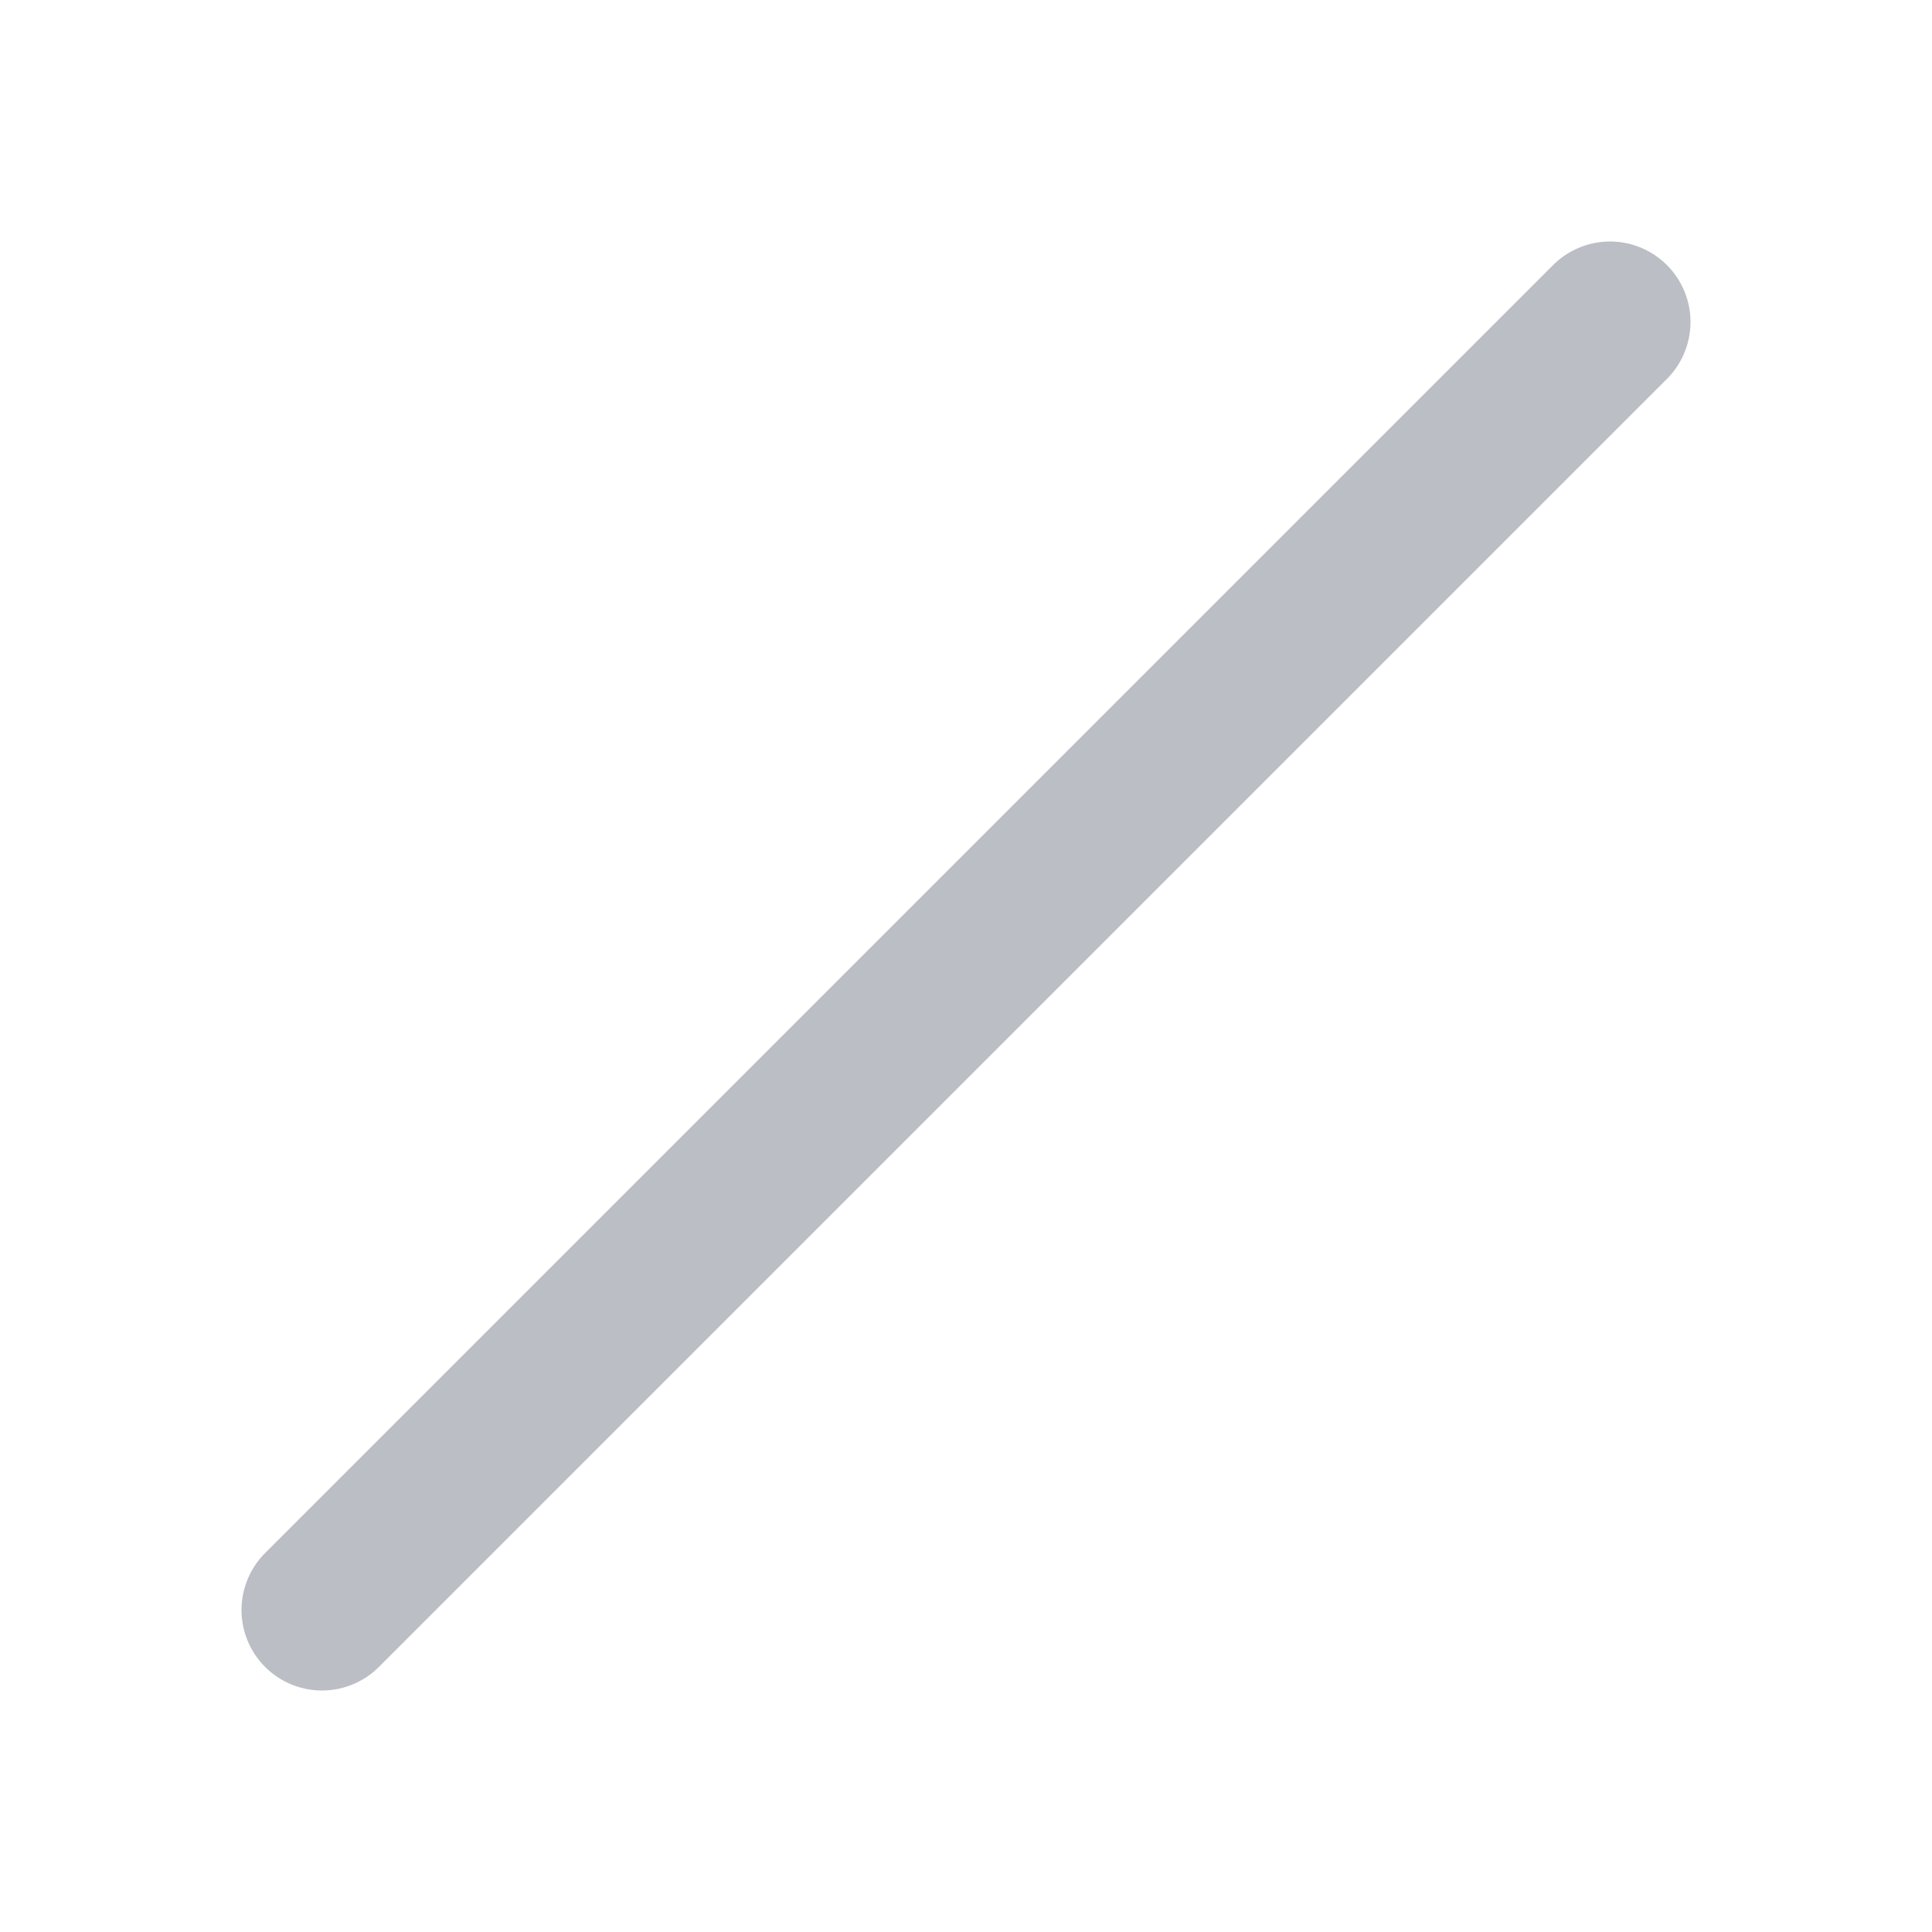
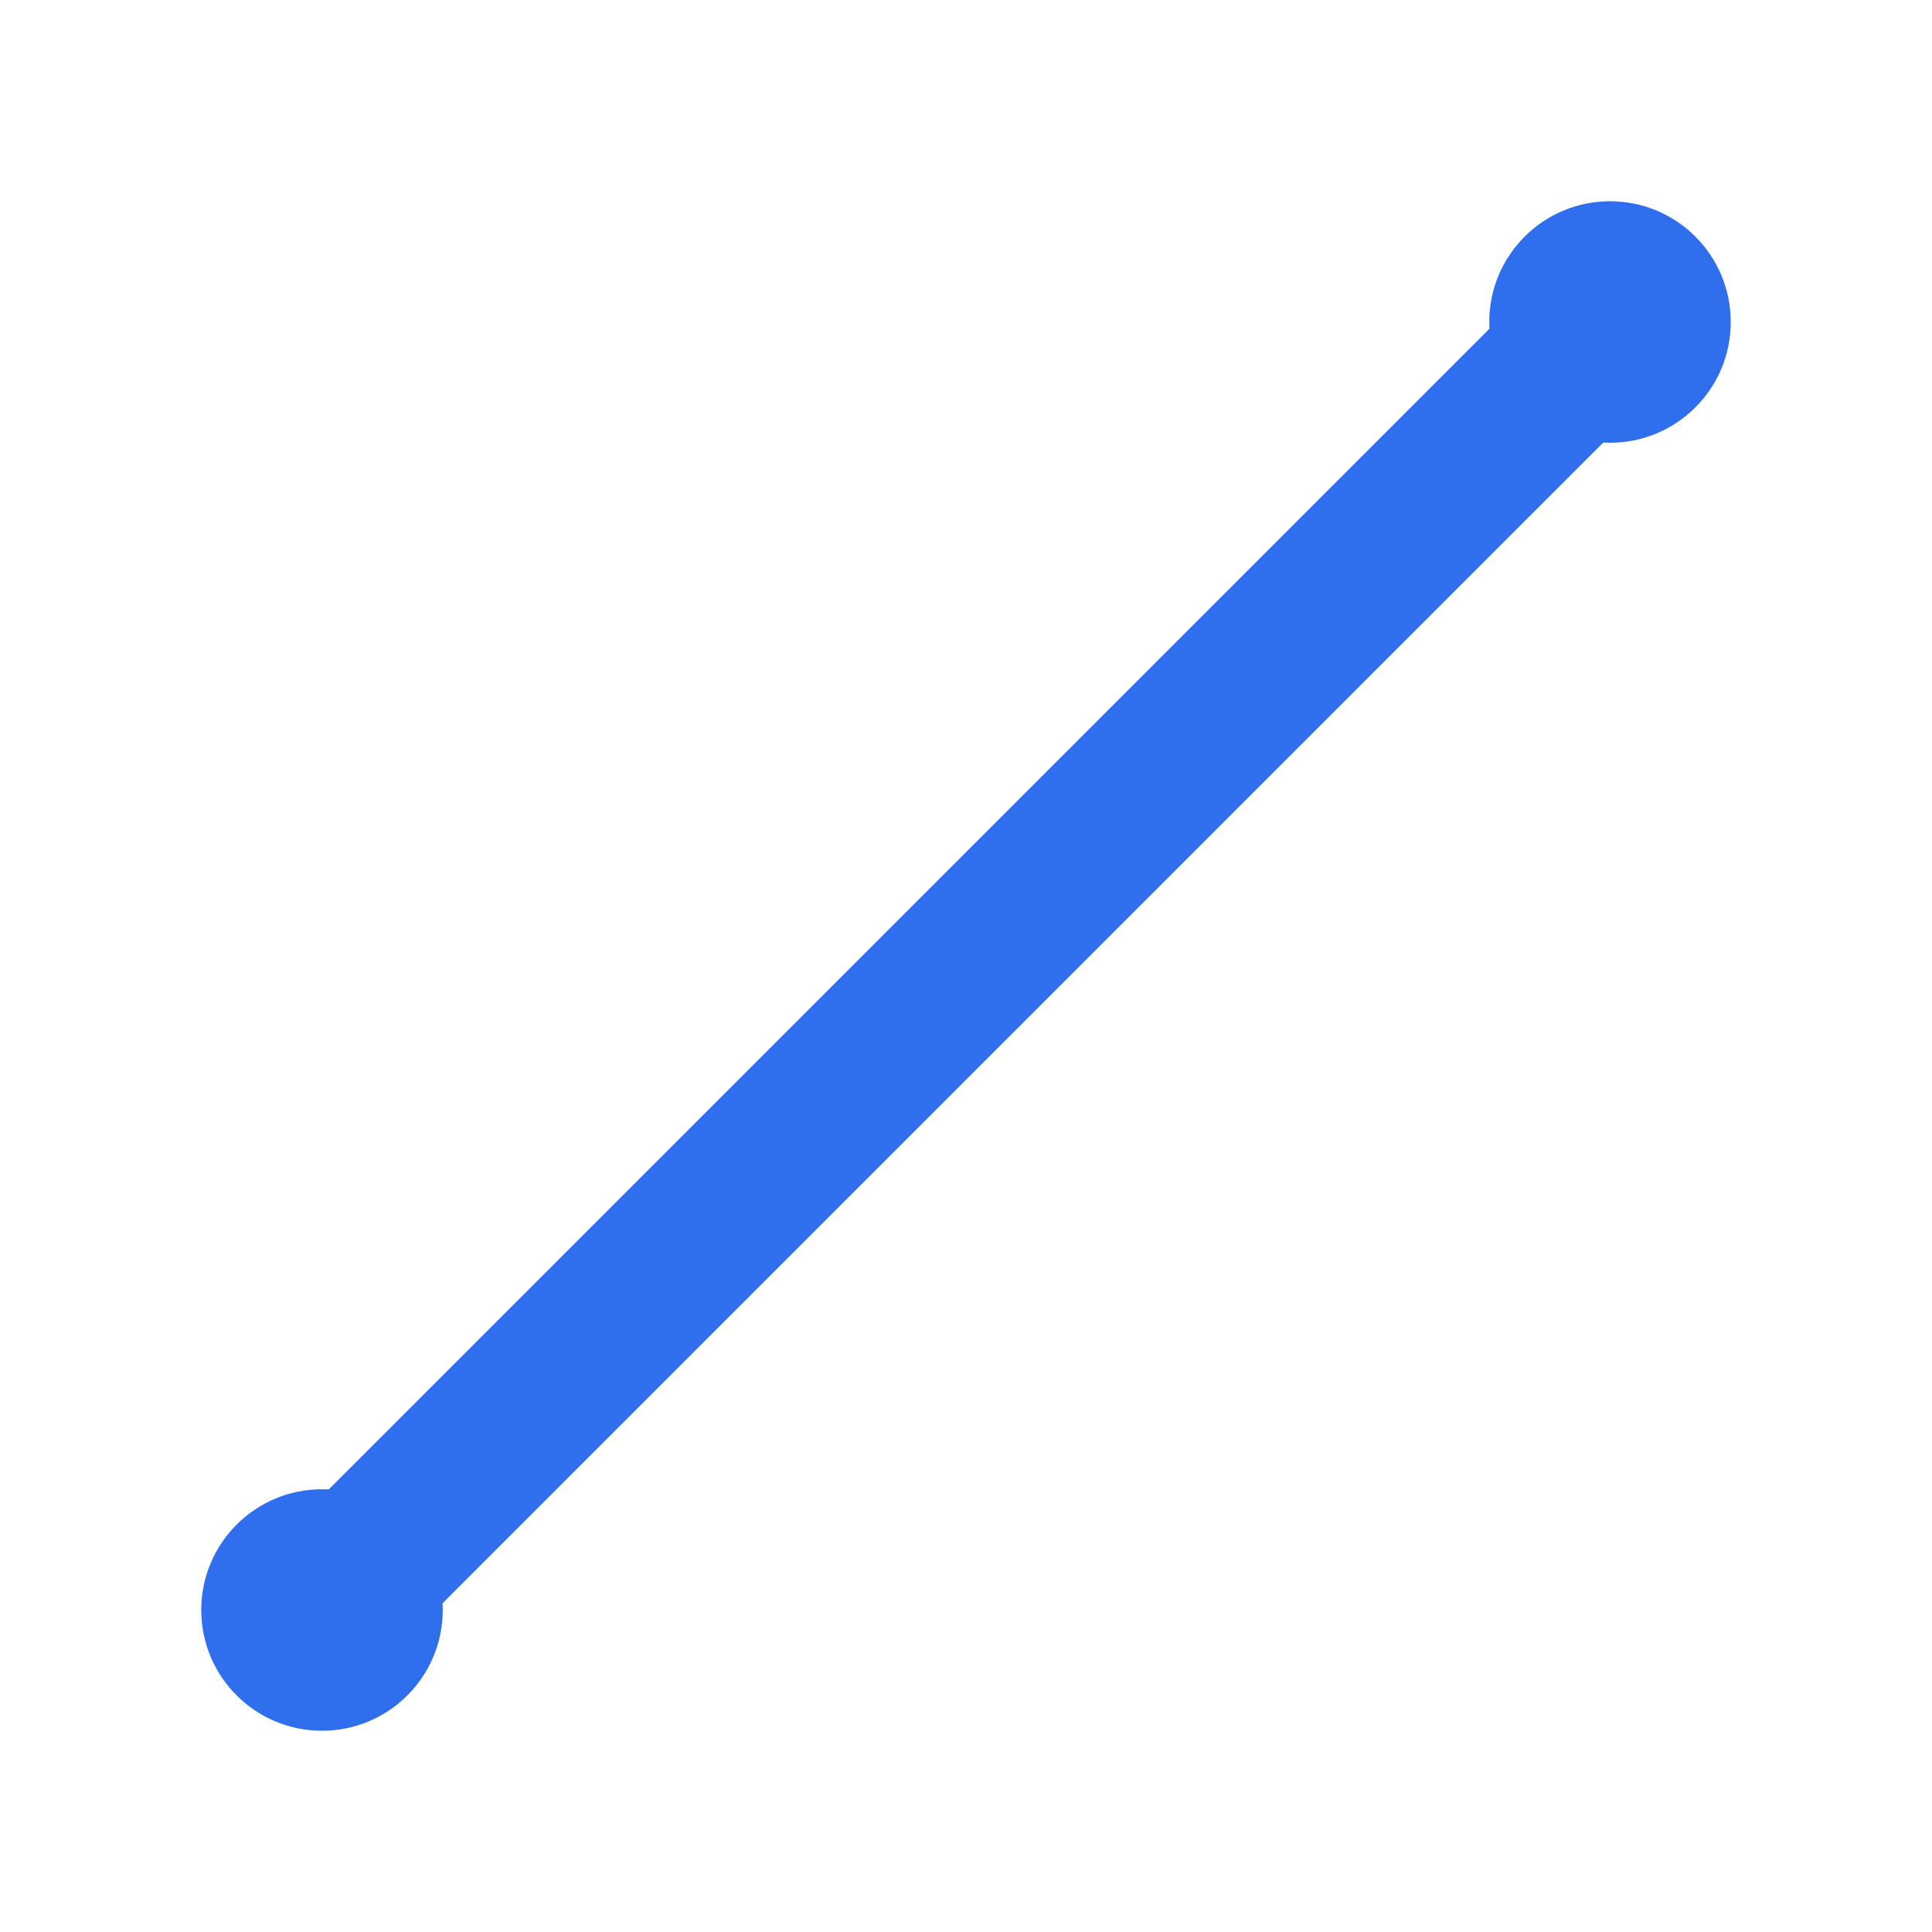
- <svg xmlns="http://www.w3.org/2000/svg" viewBox="0 0 24 24">
-   <line x1="4" y1="20" x2="20" y2="4" stroke="#bcbec6" stroke-width="2" stroke-linecap="round" />
+ <svg xmlns="http://www.w3.org/2000/svg" width="24" height="24" viewBox="0 0 24 24">
+   <line x1="4" y1="20" x2="20" y2="4" stroke="#2f6fed" stroke-width="2" stroke-linecap="round" />
+   <circle cx="4" cy="20" r="1.5" fill="#2f6fed" />
+   <circle cx="20" cy="4" r="1.5" fill="#2f6fed" />
</svg>
